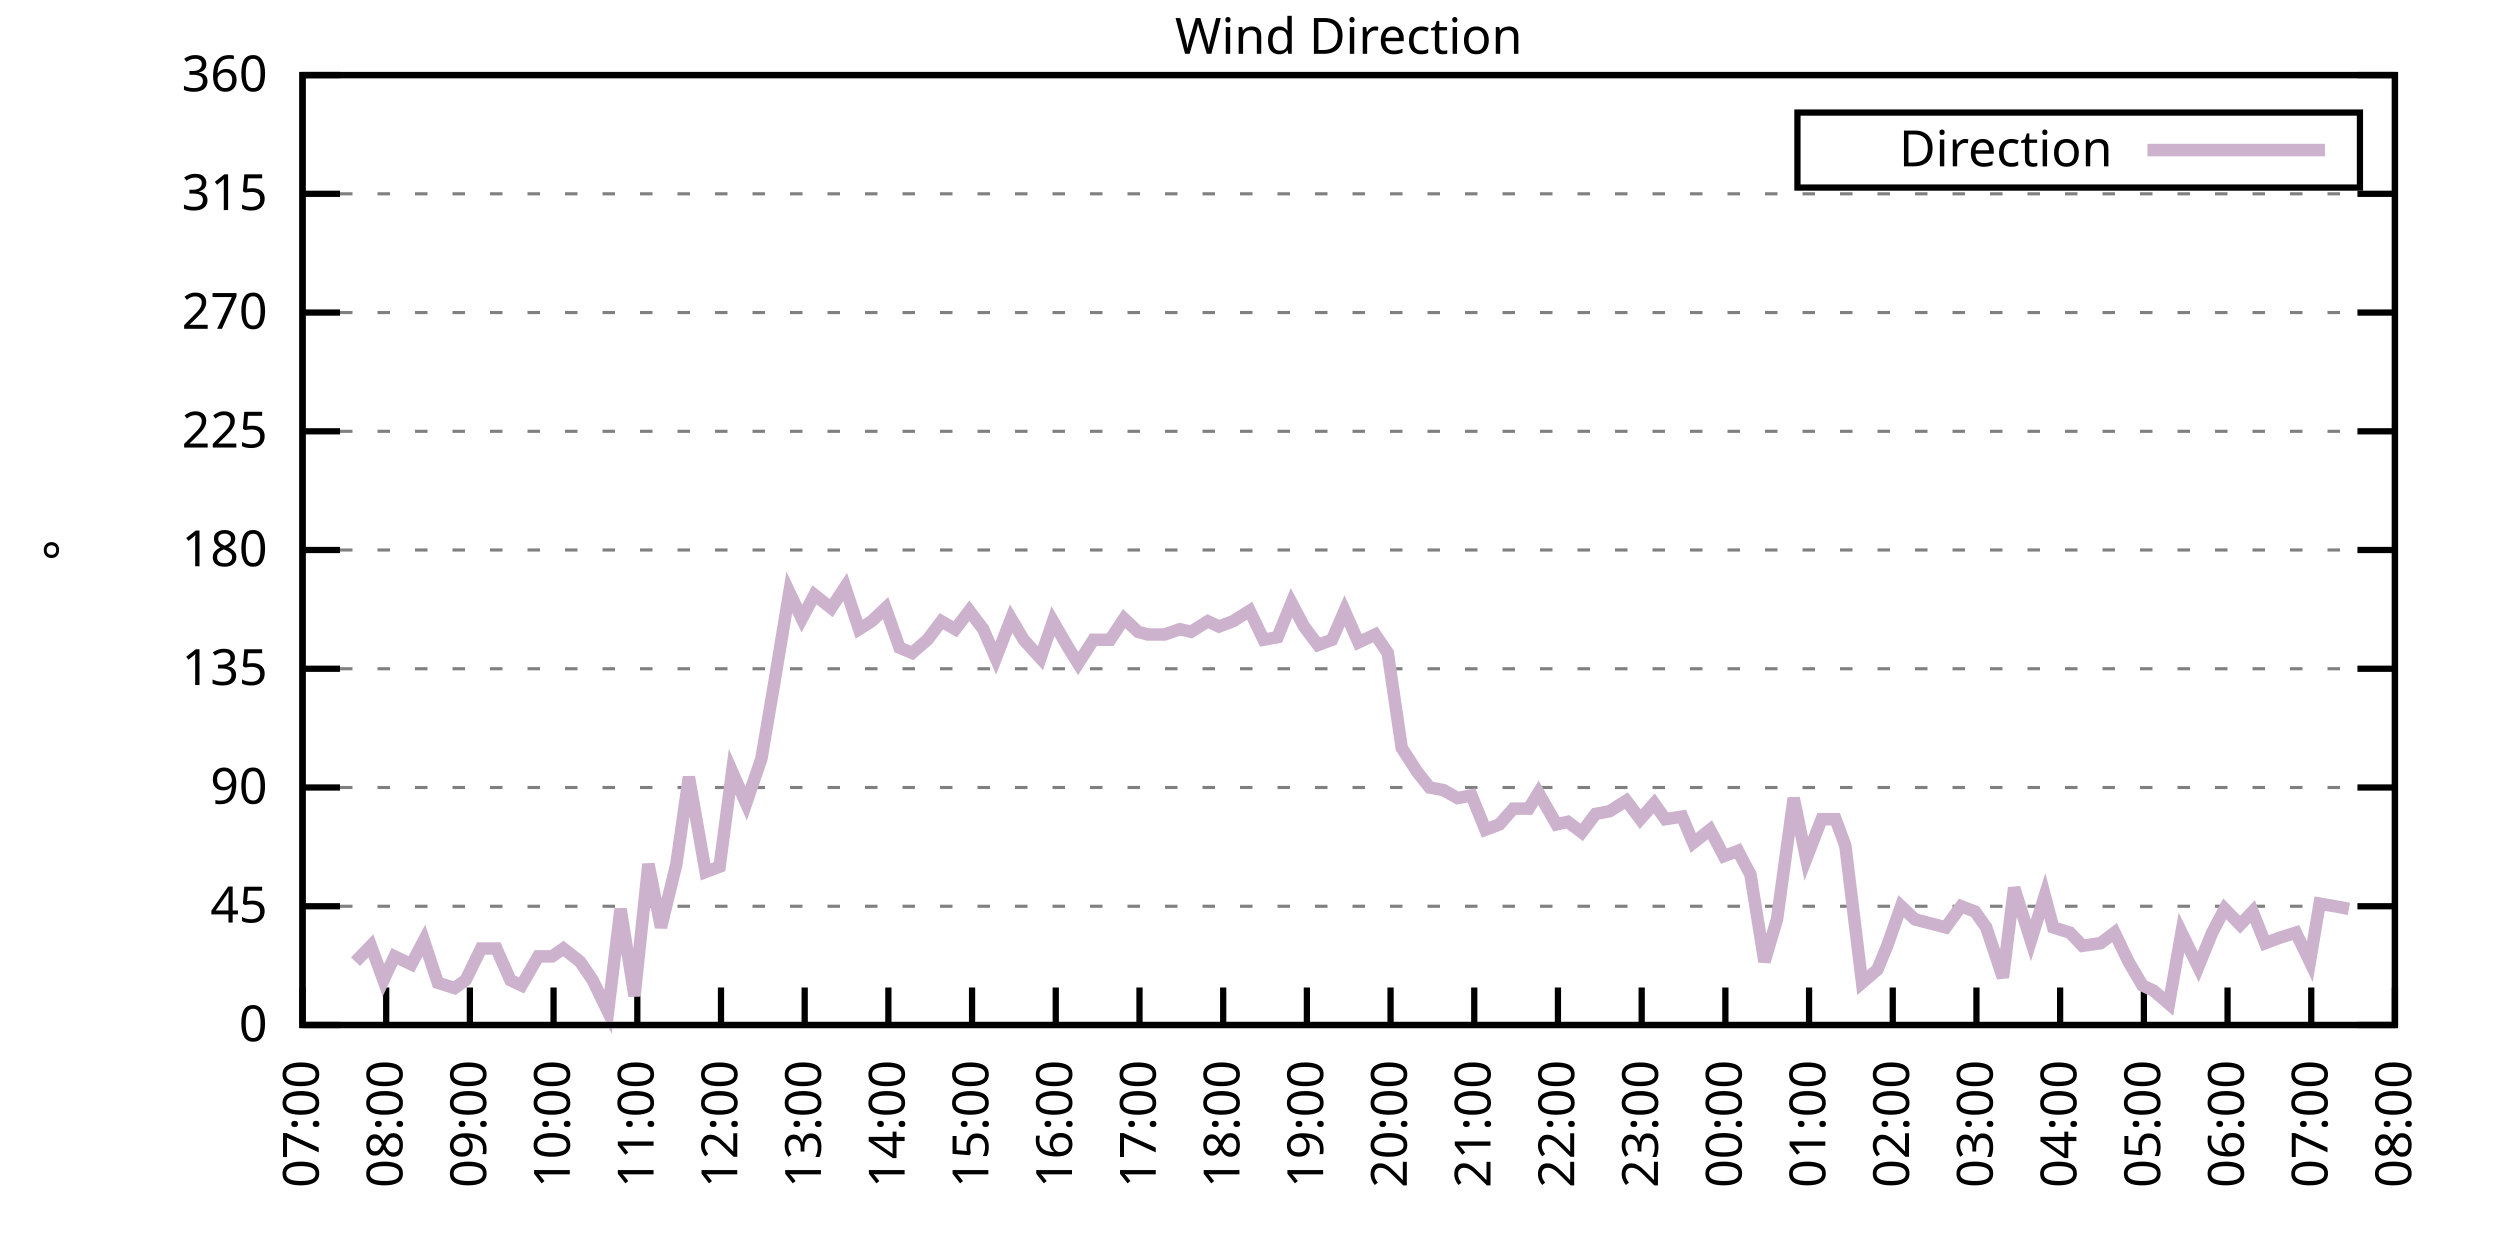
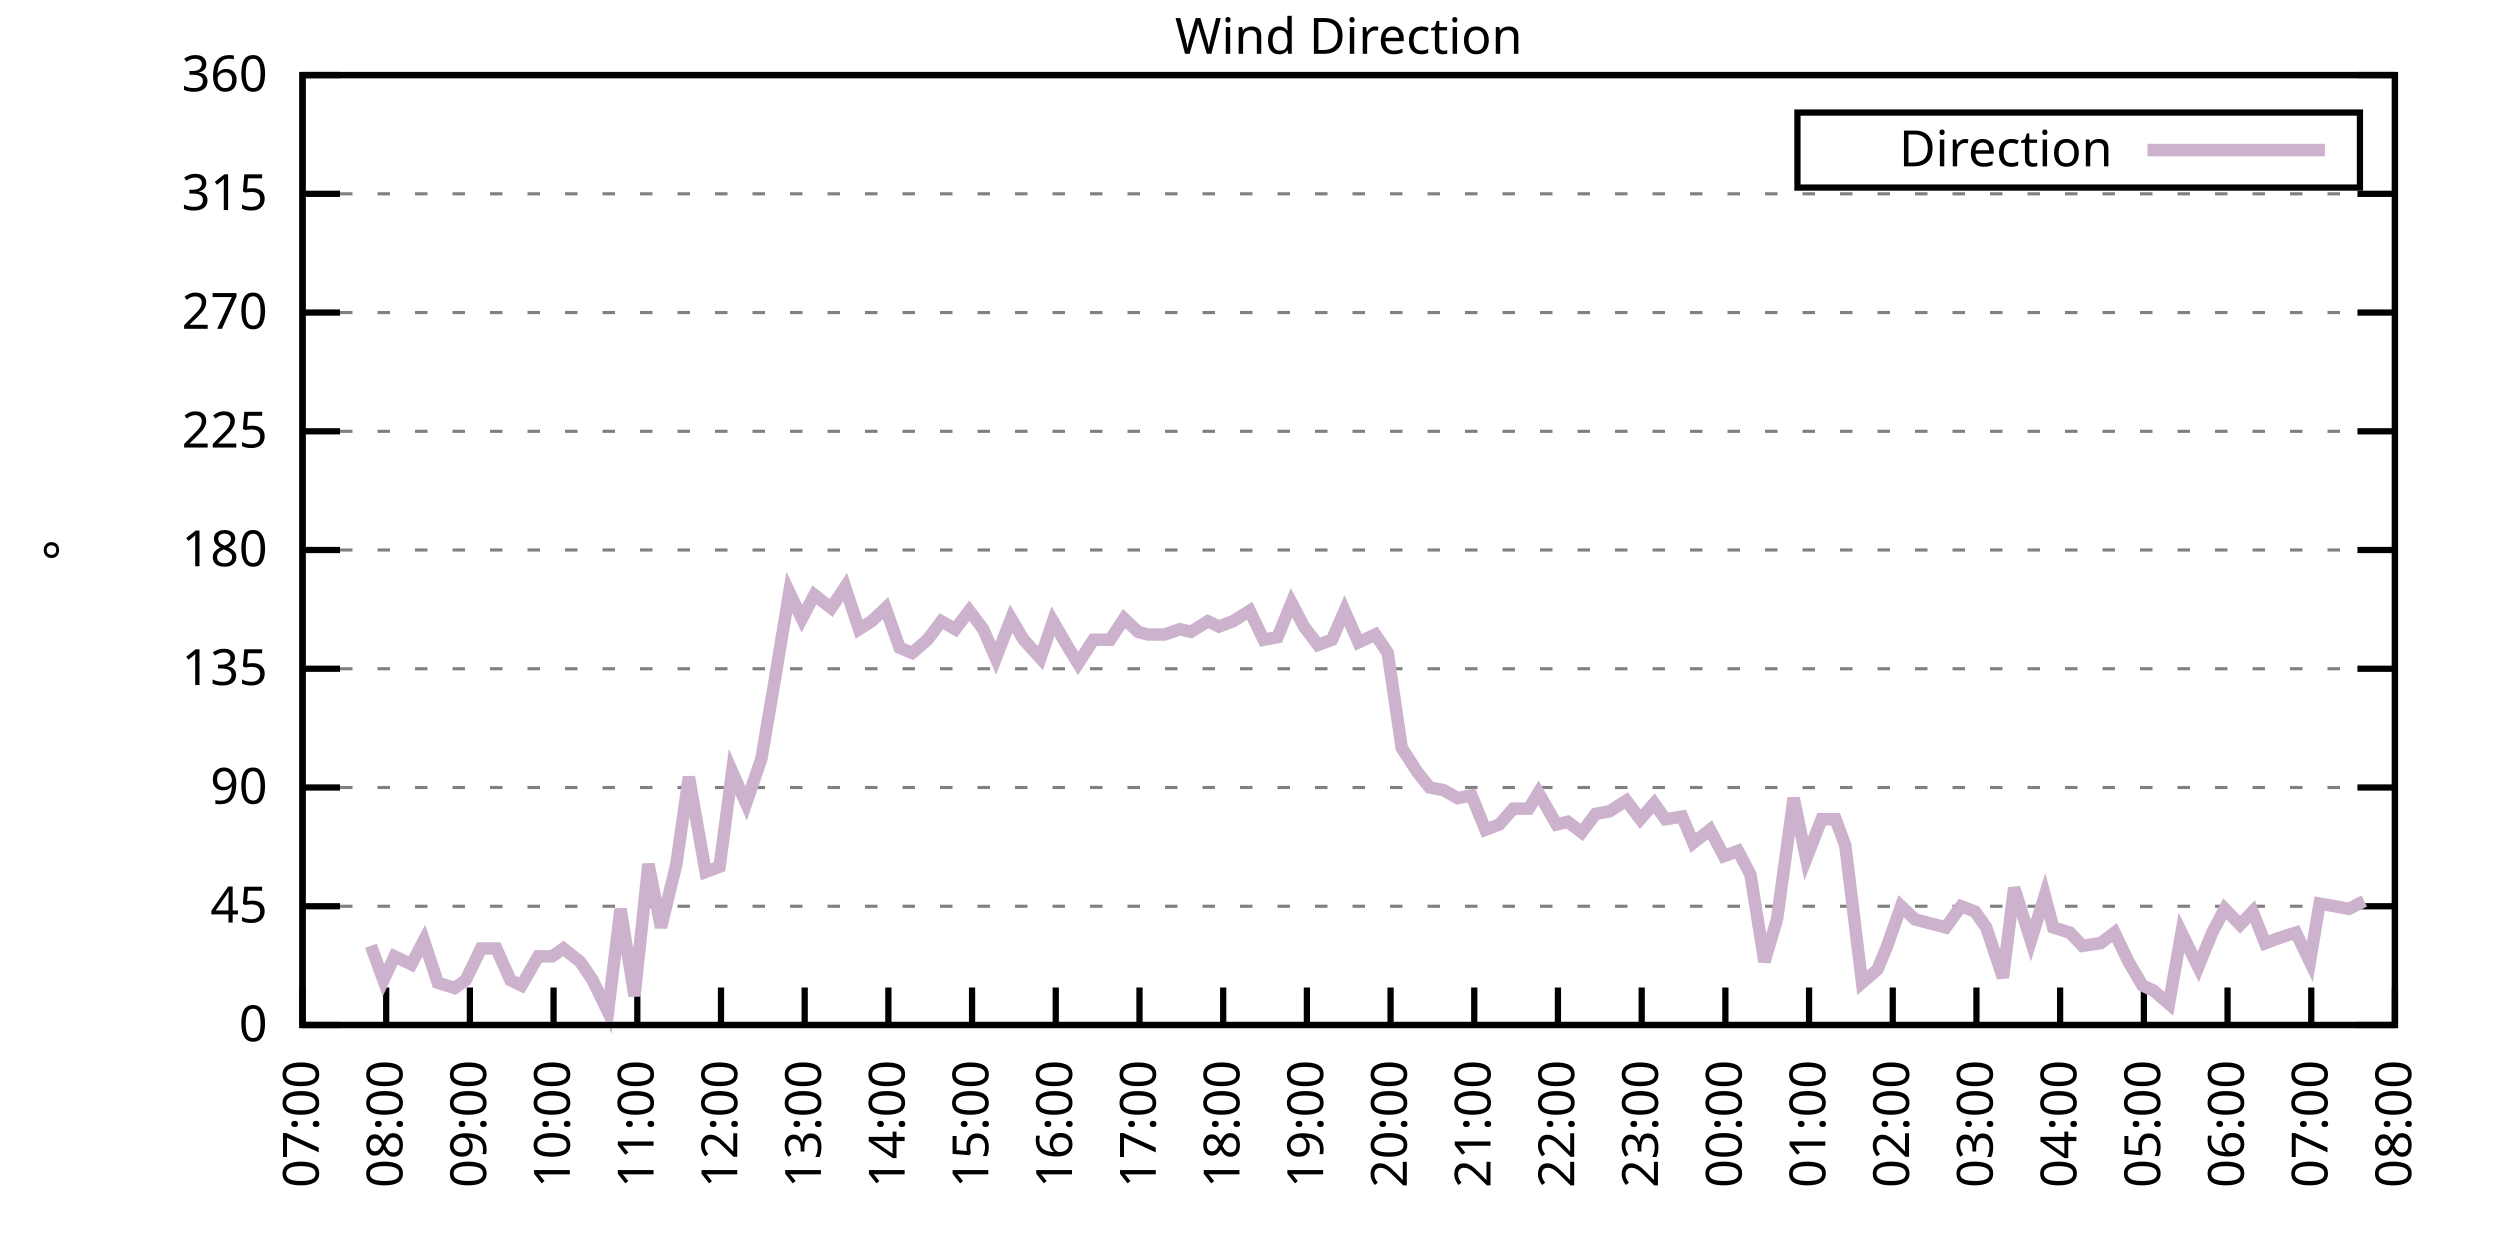
<svg xmlns="http://www.w3.org/2000/svg" xmlns:xlink="http://www.w3.org/1999/xlink" width="400" height="200" viewBox="0 0 400 200">
  <g id="gnuplot_canvas">
    <rect x="0" y="0" width="400" height="200" fill="none" />
    <defs>
      <circle id="gpDot" r="0.5" stroke-width="0.5" stroke="currentColor" />
      <path id="gpPt0" stroke-width="0.333" stroke="currentColor" d="M-1,0 h2 M0,-1 v2" />
      <path id="gpPt1" stroke-width="0.333" stroke="currentColor" d="M-1,-1 L1,1 M1,-1 L-1,1" />
      <path id="gpPt2" stroke-width="0.333" stroke="currentColor" d="M-1,0 L1,0 M0,-1 L0,1 M-1,-1 L1,1 M-1,1 L1,-1" />
      <rect id="gpPt3" stroke-width="0.333" stroke="currentColor" x="-1" y="-1" width="2" height="2" />
      <rect id="gpPt4" stroke-width="0.333" stroke="currentColor" fill="currentColor" x="-1" y="-1" width="2" height="2" />
      <circle id="gpPt5" stroke-width="0.333" stroke="currentColor" cx="0" cy="0" r="1" />
      <use xlink:href="#gpPt5" id="gpPt6" fill="currentColor" stroke="none" />
      <path id="gpPt7" stroke-width="0.333" stroke="currentColor" d="M0,-1.33 L-1.33,0.67 L1.33,0.67 z" />
      <use xlink:href="#gpPt7" id="gpPt8" fill="currentColor" stroke="none" />
      <use xlink:href="#gpPt7" id="gpPt9" stroke="currentColor" transform="rotate(180)" />
      <use xlink:href="#gpPt9" id="gpPt10" fill="currentColor" stroke="none" />
      <use xlink:href="#gpPt3" id="gpPt11" stroke="currentColor" transform="rotate(45)" />
      <use xlink:href="#gpPt11" id="gpPt12" fill="currentColor" stroke="none" />
      <path id="gpPt13" stroke-width="0.333" stroke="currentColor" d="M0,1.330 L1.265,0.411 L0.782,-1.067 L-0.782,-1.076 L-1.265,0.411 z" />
      <use xlink:href="#gpPt13" id="gpPt14" fill="currentColor" stroke="none" />
      <filter id="textbox" filterUnits="objectBoundingBox" x="0" y="0" height="1" width="1">
        <feFlood flood-color="white" flood-opacity="1" result="bgnd" />
        <feComposite in="SourceGraphic" in2="bgnd" operator="atop" />
      </filter>
      <filter id="greybox" filterUnits="objectBoundingBox" x="0" y="0" height="1" width="1">
        <feFlood flood-color="lightgrey" flood-opacity="1" result="grey" />
        <feComposite in="SourceGraphic" in2="grey" operator="atop" />
      </filter>
    </defs>
    <g fill="none" color="white" stroke="currentColor" stroke-width="1.00" stroke-linecap="butt" stroke-linejoin="miter">
</g>
    <g fill="none" color="black" stroke="currentColor" stroke-width="1.00" stroke-linecap="butt" stroke-linejoin="miter">
      <g stroke="none" shape-rendering="crispEdges">
        <polygon fill="rgb(255, 255, 255)" points="48.40,164.00 383.18,164.00 383.18,12.02 48.40,12.02 " />
      </g>
    </g>
    <g fill="none" color="black" stroke="currentColor" stroke-width="1.00" stroke-linecap="butt" stroke-linejoin="miter">
</g>
    <g fill="none" color="black" stroke="black" stroke-width="0.50" stroke-linecap="butt" stroke-linejoin="miter">
</g>
    <g fill="none" color="gray" stroke="currentColor" stroke-width="0.50" stroke-linecap="butt" stroke-linejoin="miter">
      <path stroke="gray" stroke-dasharray="2,4" class="gridline" d="M48.40,164.00 L383.19,164.00  " />
    </g>
    <g fill="none" color="gray" stroke="gray" stroke-width="1.00" stroke-linecap="butt" stroke-linejoin="miter">
</g>
    <g fill="none" color="black" stroke="currentColor" stroke-width="1.00" stroke-linecap="butt" stroke-linejoin="miter">
      <path stroke="black" d="M48.40,164.00 L54.40,164.00 M383.19,164.00 L377.19,164.00  " />
      <g transform="translate(42.80,166.60)" stroke="none" fill="black" font-family="Sans" font-size="8.00" text-anchor="end">
        <text>
          <tspan font-family="Sans"> 0</tspan>
        </text>
      </g>
    </g>
    <g fill="none" color="black" stroke="currentColor" stroke-width="1.00" stroke-linecap="butt" stroke-linejoin="miter">
</g>
    <g fill="none" color="black" stroke="black" stroke-width="0.50" stroke-linecap="butt" stroke-linejoin="miter">
</g>
    <g fill="none" color="gray" stroke="currentColor" stroke-width="0.50" stroke-linecap="butt" stroke-linejoin="miter">
      <path stroke="gray" stroke-dasharray="2,4" class="gridline" d="M48.40,145.00 L383.19,145.00  " />
    </g>
    <g fill="none" color="gray" stroke="gray" stroke-width="1.00" stroke-linecap="butt" stroke-linejoin="miter">
</g>
    <g fill="none" color="black" stroke="currentColor" stroke-width="1.00" stroke-linecap="butt" stroke-linejoin="miter">
      <path stroke="black" d="M48.40,145.00 L54.40,145.00 M383.19,145.00 L377.19,145.00  " />
      <g transform="translate(42.80,147.60)" stroke="none" fill="black" font-family="Sans" font-size="8.00" text-anchor="end">
        <text>
          <tspan font-family="Sans"> 45</tspan>
        </text>
      </g>
    </g>
    <g fill="none" color="black" stroke="currentColor" stroke-width="1.00" stroke-linecap="butt" stroke-linejoin="miter">
</g>
    <g fill="none" color="black" stroke="black" stroke-width="0.50" stroke-linecap="butt" stroke-linejoin="miter">
</g>
    <g fill="none" color="gray" stroke="currentColor" stroke-width="0.50" stroke-linecap="butt" stroke-linejoin="miter">
      <path stroke="gray" stroke-dasharray="2,4" class="gridline" d="M48.40,126.00 L383.19,126.00  " />
    </g>
    <g fill="none" color="gray" stroke="gray" stroke-width="1.00" stroke-linecap="butt" stroke-linejoin="miter">
</g>
    <g fill="none" color="black" stroke="currentColor" stroke-width="1.00" stroke-linecap="butt" stroke-linejoin="miter">
      <path stroke="black" d="M48.40,126.00 L54.40,126.00 M383.19,126.00 L377.19,126.00  " />
      <g transform="translate(42.80,128.60)" stroke="none" fill="black" font-family="Sans" font-size="8.00" text-anchor="end">
        <text>
          <tspan font-family="Sans"> 90</tspan>
        </text>
      </g>
    </g>
    <g fill="none" color="black" stroke="currentColor" stroke-width="1.00" stroke-linecap="butt" stroke-linejoin="miter">
</g>
    <g fill="none" color="black" stroke="black" stroke-width="0.50" stroke-linecap="butt" stroke-linejoin="miter">
</g>
    <g fill="none" color="gray" stroke="currentColor" stroke-width="0.50" stroke-linecap="butt" stroke-linejoin="miter">
      <path stroke="gray" stroke-dasharray="2,4" class="gridline" d="M48.40,107.00 L383.19,107.00  " />
    </g>
    <g fill="none" color="gray" stroke="gray" stroke-width="1.00" stroke-linecap="butt" stroke-linejoin="miter">
</g>
    <g fill="none" color="black" stroke="currentColor" stroke-width="1.00" stroke-linecap="butt" stroke-linejoin="miter">
      <path stroke="black" d="M48.40,107.00 L54.40,107.00 M383.19,107.00 L377.19,107.00  " />
      <g transform="translate(42.80,109.60)" stroke="none" fill="black" font-family="Sans" font-size="8.00" text-anchor="end">
        <text>
          <tspan font-family="Sans"> 135</tspan>
        </text>
      </g>
    </g>
    <g fill="none" color="black" stroke="currentColor" stroke-width="1.00" stroke-linecap="butt" stroke-linejoin="miter">
</g>
    <g fill="none" color="black" stroke="black" stroke-width="0.50" stroke-linecap="butt" stroke-linejoin="miter">
</g>
    <g fill="none" color="gray" stroke="currentColor" stroke-width="0.50" stroke-linecap="butt" stroke-linejoin="miter">
      <path stroke="gray" stroke-dasharray="2,4" class="gridline" d="M48.40,88.00 L383.19,88.00  " />
    </g>
    <g fill="none" color="gray" stroke="gray" stroke-width="1.00" stroke-linecap="butt" stroke-linejoin="miter">
</g>
    <g fill="none" color="black" stroke="currentColor" stroke-width="1.00" stroke-linecap="butt" stroke-linejoin="miter">
      <path stroke="black" d="M48.40,88.00 L54.40,88.00 M383.19,88.00 L377.19,88.00  " />
      <g transform="translate(42.80,90.60)" stroke="none" fill="black" font-family="Sans" font-size="8.00" text-anchor="end">
        <text>
          <tspan font-family="Sans"> 180</tspan>
        </text>
      </g>
    </g>
    <g fill="none" color="black" stroke="currentColor" stroke-width="1.00" stroke-linecap="butt" stroke-linejoin="miter">
</g>
    <g fill="none" color="black" stroke="black" stroke-width="0.50" stroke-linecap="butt" stroke-linejoin="miter">
</g>
    <g fill="none" color="gray" stroke="currentColor" stroke-width="0.50" stroke-linecap="butt" stroke-linejoin="miter">
      <path stroke="gray" stroke-dasharray="2,4" class="gridline" d="M48.40,69.01 L383.19,69.01  " />
    </g>
    <g fill="none" color="gray" stroke="gray" stroke-width="1.00" stroke-linecap="butt" stroke-linejoin="miter">
</g>
    <g fill="none" color="black" stroke="currentColor" stroke-width="1.00" stroke-linecap="butt" stroke-linejoin="miter">
      <path stroke="black" d="M48.40,69.01 L54.40,69.01 M383.19,69.01 L377.19,69.01  " />
      <g transform="translate(42.80,71.61)" stroke="none" fill="black" font-family="Sans" font-size="8.00" text-anchor="end">
        <text>
          <tspan font-family="Sans"> 225</tspan>
        </text>
      </g>
    </g>
    <g fill="none" color="black" stroke="currentColor" stroke-width="1.00" stroke-linecap="butt" stroke-linejoin="miter">
</g>
    <g fill="none" color="black" stroke="black" stroke-width="0.50" stroke-linecap="butt" stroke-linejoin="miter">
</g>
    <g fill="none" color="gray" stroke="currentColor" stroke-width="0.50" stroke-linecap="butt" stroke-linejoin="miter">
      <path stroke="gray" stroke-dasharray="2,4" class="gridline" d="M48.40,50.01 L383.19,50.01  " />
    </g>
    <g fill="none" color="gray" stroke="gray" stroke-width="1.00" stroke-linecap="butt" stroke-linejoin="miter">
</g>
    <g fill="none" color="black" stroke="currentColor" stroke-width="1.00" stroke-linecap="butt" stroke-linejoin="miter">
      <path stroke="black" d="M48.40,50.01 L54.40,50.01 M383.19,50.01 L377.19,50.01  " />
      <g transform="translate(42.80,52.61)" stroke="none" fill="black" font-family="Sans" font-size="8.00" text-anchor="end">
        <text>
          <tspan font-family="Sans"> 270</tspan>
        </text>
      </g>
    </g>
    <g fill="none" color="black" stroke="currentColor" stroke-width="1.00" stroke-linecap="butt" stroke-linejoin="miter">
</g>
    <g fill="none" color="black" stroke="black" stroke-width="0.50" stroke-linecap="butt" stroke-linejoin="miter">
</g>
    <g fill="none" color="gray" stroke="currentColor" stroke-width="0.50" stroke-linecap="butt" stroke-linejoin="miter">
      <path stroke="gray" stroke-dasharray="2,4" class="gridline" d="M48.40,31.01 L383.19,31.01  " />
    </g>
    <g fill="none" color="gray" stroke="gray" stroke-width="1.00" stroke-linecap="butt" stroke-linejoin="miter">
</g>
    <g fill="none" color="black" stroke="currentColor" stroke-width="1.00" stroke-linecap="butt" stroke-linejoin="miter">
      <path stroke="black" d="M48.40,31.01 L54.40,31.01 M383.19,31.01 L377.19,31.01  " />
      <g transform="translate(42.80,33.61)" stroke="none" fill="black" font-family="Sans" font-size="8.00" text-anchor="end">
        <text>
          <tspan font-family="Sans"> 315</tspan>
        </text>
      </g>
    </g>
    <g fill="none" color="black" stroke="currentColor" stroke-width="1.00" stroke-linecap="butt" stroke-linejoin="miter">
</g>
    <g fill="none" color="black" stroke="black" stroke-width="0.50" stroke-linecap="butt" stroke-linejoin="miter">
</g>
    <g fill="none" color="gray" stroke="currentColor" stroke-width="0.50" stroke-linecap="butt" stroke-linejoin="miter">
      <path stroke="gray" stroke-dasharray="2,4" class="gridline" d="M48.40,12.01 L383.19,12.01  " />
    </g>
    <g fill="none" color="gray" stroke="gray" stroke-width="1.00" stroke-linecap="butt" stroke-linejoin="miter">
</g>
    <g fill="none" color="black" stroke="currentColor" stroke-width="1.00" stroke-linecap="butt" stroke-linejoin="miter">
      <path stroke="black" d="M48.40,12.01 L54.40,12.01 M383.19,12.01 L377.19,12.01  " />
      <g transform="translate(42.80,14.61)" stroke="none" fill="black" font-family="Sans" font-size="8.00" text-anchor="end">
        <text>
          <tspan font-family="Sans"> 360</tspan>
        </text>
      </g>
    </g>
    <g fill="none" color="black" stroke="currentColor" stroke-width="1.00" stroke-linecap="butt" stroke-linejoin="miter">
      <path stroke="black" d="M48.40,164.00 L48.40,158.00  " />
      <g transform="translate(51.00,169.60) rotate(270.00)" stroke="none" fill="black" font-family="Sans" font-size="8.00" text-anchor="end">
        <text>
          <tspan font-family="Sans">07:00</tspan>
        </text>
      </g>
    </g>
    <g fill="none" color="black" stroke="currentColor" stroke-width="1.00" stroke-linecap="butt" stroke-linejoin="miter">
      <path stroke="black" d="M61.79,164.00 L61.79,158.00  " />
      <g transform="translate(64.39,169.60) rotate(270.00)" stroke="none" fill="black" font-family="Sans" font-size="8.00" text-anchor="end">
        <text>
          <tspan font-family="Sans">08:00</tspan>
        </text>
      </g>
    </g>
    <g fill="none" color="black" stroke="currentColor" stroke-width="1.00" stroke-linecap="butt" stroke-linejoin="miter">
      <path stroke="black" d="M75.18,164.00 L75.18,158.00  " />
      <g transform="translate(77.78,169.60) rotate(270.00)" stroke="none" fill="black" font-family="Sans" font-size="8.00" text-anchor="end">
        <text>
          <tspan font-family="Sans">09:00</tspan>
        </text>
      </g>
    </g>
    <g fill="none" color="black" stroke="currentColor" stroke-width="1.00" stroke-linecap="butt" stroke-linejoin="miter">
      <path stroke="black" d="M88.57,164.00 L88.57,158.00  " />
      <g transform="translate(91.17,169.60) rotate(270.00)" stroke="none" fill="black" font-family="Sans" font-size="8.00" text-anchor="end">
        <text>
          <tspan font-family="Sans">10:00</tspan>
        </text>
      </g>
    </g>
    <g fill="none" color="black" stroke="currentColor" stroke-width="1.00" stroke-linecap="butt" stroke-linejoin="miter">
      <path stroke="black" d="M101.97,164.00 L101.97,158.00  " />
      <g transform="translate(104.57,169.60) rotate(270.00)" stroke="none" fill="black" font-family="Sans" font-size="8.00" text-anchor="end">
        <text>
          <tspan font-family="Sans">11:00</tspan>
        </text>
      </g>
    </g>
    <g fill="none" color="black" stroke="currentColor" stroke-width="1.00" stroke-linecap="butt" stroke-linejoin="miter">
      <path stroke="black" d="M115.36,164.00 L115.36,158.00  " />
      <g transform="translate(117.96,169.60) rotate(270.00)" stroke="none" fill="black" font-family="Sans" font-size="8.00" text-anchor="end">
        <text>
          <tspan font-family="Sans">12:00</tspan>
        </text>
      </g>
    </g>
    <g fill="none" color="black" stroke="currentColor" stroke-width="1.00" stroke-linecap="butt" stroke-linejoin="miter">
      <path stroke="black" d="M128.75,164.00 L128.75,158.00  " />
      <g transform="translate(131.35,169.60) rotate(270.00)" stroke="none" fill="black" font-family="Sans" font-size="8.00" text-anchor="end">
        <text>
          <tspan font-family="Sans">13:00</tspan>
        </text>
      </g>
    </g>
    <g fill="none" color="black" stroke="currentColor" stroke-width="1.00" stroke-linecap="butt" stroke-linejoin="miter">
      <path stroke="black" d="M142.14,164.00 L142.14,158.00  " />
      <g transform="translate(144.74,169.60) rotate(270.00)" stroke="none" fill="black" font-family="Sans" font-size="8.00" text-anchor="end">
        <text>
          <tspan font-family="Sans">14:00</tspan>
        </text>
      </g>
    </g>
    <g fill="none" color="black" stroke="currentColor" stroke-width="1.00" stroke-linecap="butt" stroke-linejoin="miter">
      <path stroke="black" d="M155.53,164.00 L155.53,158.00  " />
      <g transform="translate(158.13,169.60) rotate(270.00)" stroke="none" fill="black" font-family="Sans" font-size="8.00" text-anchor="end">
        <text>
          <tspan font-family="Sans">15:00</tspan>
        </text>
      </g>
    </g>
    <g fill="none" color="black" stroke="currentColor" stroke-width="1.00" stroke-linecap="butt" stroke-linejoin="miter">
      <path stroke="black" d="M168.92,164.00 L168.92,158.00  " />
      <g transform="translate(171.52,169.60) rotate(270.00)" stroke="none" fill="black" font-family="Sans" font-size="8.00" text-anchor="end">
        <text>
          <tspan font-family="Sans">16:00</tspan>
        </text>
      </g>
    </g>
    <g fill="none" color="black" stroke="currentColor" stroke-width="1.00" stroke-linecap="butt" stroke-linejoin="miter">
      <path stroke="black" d="M182.32,164.00 L182.32,158.00  " />
      <g transform="translate(184.92,169.60) rotate(270.00)" stroke="none" fill="black" font-family="Sans" font-size="8.00" text-anchor="end">
        <text>
          <tspan font-family="Sans">17:00</tspan>
        </text>
      </g>
    </g>
    <g fill="none" color="black" stroke="currentColor" stroke-width="1.00" stroke-linecap="butt" stroke-linejoin="miter">
      <path stroke="black" d="M195.71,164.00 L195.71,158.00  " />
      <g transform="translate(198.31,169.60) rotate(270.00)" stroke="none" fill="black" font-family="Sans" font-size="8.00" text-anchor="end">
        <text>
          <tspan font-family="Sans">18:00</tspan>
        </text>
      </g>
    </g>
    <g fill="none" color="black" stroke="currentColor" stroke-width="1.00" stroke-linecap="butt" stroke-linejoin="miter">
      <path stroke="black" d="M209.10,164.00 L209.10,158.00  " />
      <g transform="translate(211.70,169.60) rotate(270.00)" stroke="none" fill="black" font-family="Sans" font-size="8.00" text-anchor="end">
        <text>
          <tspan font-family="Sans">19:00</tspan>
        </text>
      </g>
    </g>
    <g fill="none" color="black" stroke="currentColor" stroke-width="1.00" stroke-linecap="butt" stroke-linejoin="miter">
      <path stroke="black" d="M222.49,164.00 L222.49,158.00  " />
      <g transform="translate(225.09,169.60) rotate(270.00)" stroke="none" fill="black" font-family="Sans" font-size="8.00" text-anchor="end">
        <text>
          <tspan font-family="Sans">20:00</tspan>
        </text>
      </g>
    </g>
    <g fill="none" color="black" stroke="currentColor" stroke-width="1.00" stroke-linecap="butt" stroke-linejoin="miter">
      <path stroke="black" d="M235.88,164.00 L235.88,158.00  " />
      <g transform="translate(238.48,169.60) rotate(270.00)" stroke="none" fill="black" font-family="Sans" font-size="8.00" text-anchor="end">
        <text>
          <tspan font-family="Sans">21:00</tspan>
        </text>
      </g>
    </g>
    <g fill="none" color="black" stroke="currentColor" stroke-width="1.00" stroke-linecap="butt" stroke-linejoin="miter">
      <path stroke="black" d="M249.27,164.00 L249.27,158.00  " />
      <g transform="translate(251.87,169.60) rotate(270.00)" stroke="none" fill="black" font-family="Sans" font-size="8.00" text-anchor="end">
        <text>
          <tspan font-family="Sans">22:00</tspan>
        </text>
      </g>
    </g>
    <g fill="none" color="black" stroke="currentColor" stroke-width="1.00" stroke-linecap="butt" stroke-linejoin="miter">
      <path stroke="black" d="M262.67,164.00 L262.67,158.00  " />
      <g transform="translate(265.27,169.60) rotate(270.00)" stroke="none" fill="black" font-family="Sans" font-size="8.00" text-anchor="end">
        <text>
          <tspan font-family="Sans">23:00</tspan>
        </text>
      </g>
    </g>
    <g fill="none" color="black" stroke="currentColor" stroke-width="1.00" stroke-linecap="butt" stroke-linejoin="miter">
      <path stroke="black" d="M276.06,164.00 L276.06,158.00  " />
      <g transform="translate(278.66,169.60) rotate(270.00)" stroke="none" fill="black" font-family="Sans" font-size="8.00" text-anchor="end">
        <text>
          <tspan font-family="Sans">00:00</tspan>
        </text>
      </g>
    </g>
    <g fill="none" color="black" stroke="currentColor" stroke-width="1.00" stroke-linecap="butt" stroke-linejoin="miter">
      <path stroke="black" d="M289.45,164.00 L289.45,158.00  " />
      <g transform="translate(292.05,169.60) rotate(270.00)" stroke="none" fill="black" font-family="Sans" font-size="8.00" text-anchor="end">
        <text>
          <tspan font-family="Sans">01:00</tspan>
        </text>
      </g>
    </g>
    <g fill="none" color="black" stroke="currentColor" stroke-width="1.00" stroke-linecap="butt" stroke-linejoin="miter">
      <path stroke="black" d="M302.84,164.00 L302.84,158.00  " />
      <g transform="translate(305.44,169.60) rotate(270.00)" stroke="none" fill="black" font-family="Sans" font-size="8.00" text-anchor="end">
        <text>
          <tspan font-family="Sans">02:00</tspan>
        </text>
      </g>
    </g>
    <g fill="none" color="black" stroke="currentColor" stroke-width="1.00" stroke-linecap="butt" stroke-linejoin="miter">
      <path stroke="black" d="M316.23,164.00 L316.23,158.00  " />
      <g transform="translate(318.83,169.60) rotate(270.00)" stroke="none" fill="black" font-family="Sans" font-size="8.00" text-anchor="end">
        <text>
          <tspan font-family="Sans">03:00</tspan>
        </text>
      </g>
    </g>
    <g fill="none" color="black" stroke="currentColor" stroke-width="1.00" stroke-linecap="butt" stroke-linejoin="miter">
      <path stroke="black" d="M329.62,164.00 L329.62,158.00  " />
      <g transform="translate(332.22,169.60) rotate(270.00)" stroke="none" fill="black" font-family="Sans" font-size="8.00" text-anchor="end">
        <text>
          <tspan font-family="Sans">04:00</tspan>
        </text>
      </g>
    </g>
    <g fill="none" color="black" stroke="currentColor" stroke-width="1.00" stroke-linecap="butt" stroke-linejoin="miter">
      <path stroke="black" d="M343.02,164.00 L343.02,158.00  " />
      <g transform="translate(345.62,169.60) rotate(270.00)" stroke="none" fill="black" font-family="Sans" font-size="8.00" text-anchor="end">
        <text>
          <tspan font-family="Sans">05:00</tspan>
        </text>
      </g>
    </g>
    <g fill="none" color="black" stroke="currentColor" stroke-width="1.00" stroke-linecap="butt" stroke-linejoin="miter">
      <path stroke="black" d="M356.41,164.00 L356.41,158.00  " />
      <g transform="translate(359.01,169.60) rotate(270.00)" stroke="none" fill="black" font-family="Sans" font-size="8.00" text-anchor="end">
        <text>
          <tspan font-family="Sans">06:00</tspan>
        </text>
      </g>
    </g>
    <g fill="none" color="black" stroke="currentColor" stroke-width="1.00" stroke-linecap="butt" stroke-linejoin="miter">
      <path stroke="black" d="M369.80,164.00 L369.80,158.00  " />
      <g transform="translate(372.40,169.60) rotate(270.00)" stroke="none" fill="black" font-family="Sans" font-size="8.00" text-anchor="end">
        <text>
          <tspan font-family="Sans">07:00</tspan>
        </text>
      </g>
    </g>
    <g fill="none" color="black" stroke="currentColor" stroke-width="1.00" stroke-linecap="butt" stroke-linejoin="miter">
      <path stroke="black" d="M383.19,164.00 L383.19,158.00  " />
      <g transform="translate(385.79,169.60) rotate(270.00)" stroke="none" fill="black" font-family="Sans" font-size="8.00" text-anchor="end">
        <text>
          <tspan font-family="Sans">08:00</tspan>
        </text>
      </g>
    </g>
    <g fill="none" color="black" stroke="currentColor" stroke-width="1.00" stroke-linecap="butt" stroke-linejoin="miter">
</g>
    <g fill="none" color="black" stroke="currentColor" stroke-width="1.00" stroke-linecap="butt" stroke-linejoin="miter">
      <path stroke="black" d="M48.40,12.01 L48.40,164.00 L383.19,164.00 L383.19,12.01 L48.40,12.01 Z  " />
    </g>
    <g fill="none" color="black" stroke="currentColor" stroke-width="1.00" stroke-linecap="butt" stroke-linejoin="miter">
</g>
    <g fill="none" color="black" stroke="currentColor" stroke-width="1.00" stroke-linecap="butt" stroke-linejoin="miter">
      <path stroke="black" d="M287.59,30.01 L287.59,18.01 L377.59,18.01 L377.59,30.01 L287.59,30.01 Z  " />
    </g>
    <g id="Wind_direction_plot_1">
      <g fill="none" color="white" stroke="black" stroke-width="2.00" stroke-linecap="butt" stroke-linejoin="miter">
</g>
      <g fill="none" color="black" stroke="currentColor" stroke-width="2.00" stroke-linecap="butt" stroke-linejoin="miter">
        <g transform="translate(337.99,26.61)" stroke="none" fill="black" font-family="Sans" font-size="8.00" text-anchor="end">
          <text>
            <tspan font-family="Sans">Direction</tspan>
          </text>
        </g>
      </g>
      <g fill="none" color="black" stroke="currentColor" stroke-width="2.00" stroke-linecap="butt" stroke-linejoin="miter">
-         <path stroke="rgb(204, 178, 204)" d="M343.59,24.01 L371.99,24.01 M56.88,153.87 L59.34,151.33 L61.35,156.82 L63.13,153.02 L65.81,154.29 L67.82,150.49   L70.05,157.24 L72.73,158.09 L74.51,156.82 L76.97,151.76 L79.42,151.76 L81.66,156.82 L83.44,157.67 L86.12,153.02   L88.35,153.02 L90.14,151.76 L92.82,153.87 L94.82,156.82 L97.28,161.89 L99.29,145.42 L101.52,159.36 L103.75,138.25   L105.76,148.38 L108.22,138.25 L110.22,124.31 L112.90,139.51 L115.13,138.67 L117.14,123.47 L119.38,128.54 L121.83,121.36   L123.84,109.54 L126.29,94.76 L128.30,98.98 L130.31,95.18 L132.99,97.29 L135.22,93.92 L137.45,100.67 L139.46,99.40   L141.69,97.29 L143.93,103.63 L145.94,104.47 L148.39,102.36 L150.62,99.40 L152.85,100.67 L155.09,97.72 L157.32,100.67   L159.33,105.31 L161.78,98.98 L163.79,102.36 L166.47,105.31 L168.48,99.40 L170.93,103.63 L172.50,106.16 L174.95,102.36   L177.63,102.36 L179.86,98.98 L182.09,101.09 L183.66,101.52 L186.33,101.52 L188.79,100.67 L190.57,101.09 L193.25,99.40   L195.04,100.25 L197.27,99.40 L199.95,97.72 L202.18,102.36 L204.41,101.94 L206.64,96.45 L208.65,100.25 L210.88,103.20   L213.12,102.36 L215.13,97.72 L217.36,102.78 L220.04,101.52 L222.04,104.47 L224.28,119.67 L226.73,123.47 L228.74,126.00   L230.97,126.42 L233.20,127.69 L235.44,127.27 L237.67,132.76 L239.90,131.91 L242.13,129.38 L244.59,129.38 L246.15,126.85   L249.05,131.91 L250.84,131.49 L253.07,133.18 L255.30,130.22 L257.53,129.80 L260.21,128.11 L262.44,131.07 L264.67,128.54   L266.46,131.07 L269.14,130.65 L270.92,134.87 L273.60,132.76 L275.83,136.98 L278.07,136.14 L280.07,139.93 L282.31,153.87   L284.32,147.11 L286.99,127.69 L289.00,137.40 L291.46,131.07 L293.69,131.07 L295.25,135.29 L297.93,157.24 L300.39,155.13   L301.95,151.33 L304.18,145.00 L306.41,147.11 L311.32,148.38 L313.78,145.00 L316.01,145.85 L317.79,148.38 L320.47,156.40   L322.26,142.05 L324.94,150.49 L327.17,143.31 L328.51,148.38 L331.19,149.22 L333.19,151.33 L336.10,150.91 L338.33,149.22   L340.56,153.87 L342.79,157.67 L344.58,158.51 L347.03,160.62 L349.04,149.22 L351.72,154.71 L353.95,149.22 L355.96,145.42   L358.42,147.96 L360.42,145.85 L362.43,150.91 L364.66,150.07 L367.34,149.22 L369.58,153.87 L371.14,144.58 L373.59,145.00   L375.82,145.42  " />
+         <path stroke="rgb(204, 178, 204)" d="M343.59,24.01 L371.99,24.01 M59.34,151.33 L61.35,156.82 L63.13,153.02 L65.81,154.29 L67.82,150.49 L70.05,157.24   L72.73,158.09 L74.51,156.82 L76.97,151.76 L79.42,151.76 L81.66,156.82 L83.44,157.67 L86.12,153.02 L88.35,153.02   L90.14,151.76 L92.82,153.87 L94.82,156.82 L97.28,161.89 L99.29,145.42 L101.52,159.36 L103.75,138.25 L105.76,148.38   L108.22,138.25 L110.22,124.31 L112.90,139.51 L115.13,138.67 L117.14,123.47 L119.38,128.54 L121.83,121.36 L123.84,109.54   L126.29,94.76 L128.30,98.98 L130.31,95.18 L132.99,97.29 L135.22,93.92 L137.45,100.67 L139.46,99.40 L141.69,97.29   L143.93,103.63 L145.94,104.47 L148.39,102.36 L150.62,99.40 L152.85,100.67 L155.09,97.72 L157.32,100.67 L159.33,105.31   L161.78,98.98 L163.79,102.36 L166.47,105.31 L168.48,99.40 L170.93,103.63 L172.50,106.16 L174.95,102.36 L177.63,102.36   L179.86,98.98 L182.09,101.09 L183.66,101.52 L186.33,101.52 L188.79,100.67 L190.57,101.09 L193.25,99.40 L195.04,100.25   L197.27,99.40 L199.95,97.72 L202.18,102.36 L204.41,101.94 L206.64,96.45 L208.65,100.25 L210.88,103.20 L213.12,102.36   L215.13,97.72 L217.36,102.78 L220.04,101.52 L222.04,104.47 L224.28,119.67 L226.73,123.47 L228.74,126.00 L230.97,126.42   L233.20,127.69 L235.44,127.27 L237.67,132.76 L239.90,131.91 L242.13,129.38 L244.59,129.38 L246.15,126.85 L249.05,131.91   L250.84,131.49 L253.07,133.18 L255.30,130.22 L257.53,129.80 L260.21,128.11 L262.44,131.07 L264.67,128.54 L266.46,131.07   L269.14,130.65 L270.92,134.87 L273.60,132.76 L275.83,136.98 L278.07,136.14 L280.07,139.93 L282.31,153.87 L284.32,147.11   L286.99,127.69 L289.00,137.40 L291.46,131.07 L293.69,131.07 L295.25,135.29 L297.93,157.24 L300.39,155.13 L301.95,151.33   L304.18,145.00 L306.41,147.11 L311.32,148.38 L313.78,145.00 L316.01,145.85 L317.79,148.38 L320.47,156.40 L322.26,142.05   L324.94,150.49 L327.17,143.31 L328.51,148.38 L331.19,149.22 L333.19,151.33 L336.10,150.91 L338.33,149.22 L340.56,153.87   L342.79,157.67 L344.58,158.51 L347.03,160.62 L349.04,149.22 L351.72,154.71 L353.95,149.22 L355.96,145.42 L358.42,147.96   L360.42,145.85 L362.43,150.91 L364.66,150.07 L367.34,149.22 L369.58,153.87 L371.14,144.58 L373.59,145.00 L375.82,145.42   L378.28,144.16  " />
      </g>
    </g>
    <g fill="none" color="black" stroke="currentColor" stroke-width="2.00" stroke-linecap="butt" stroke-linejoin="miter">
</g>
    <g fill="none" color="black" stroke="black" stroke-width="1.00" stroke-linecap="butt" stroke-linejoin="miter">
</g>
    <g fill="none" color="black" stroke="currentColor" stroke-width="1.00" stroke-linecap="butt" stroke-linejoin="miter">
      <path stroke="black" d="M48.40,12.01 L48.40,164.00 L383.19,164.00 L383.19,12.01 L48.40,12.01 Z  " />
      <g transform="translate(12.80,88.01) rotate(270.00)" stroke="none" fill="black" font-family="Sans" font-size="8.00" text-anchor="middle">
        <text>
          <tspan font-family="Sans">°</tspan>
        </text>
      </g>
    </g>
    <g fill="none" color="black" stroke="currentColor" stroke-width="1.00" stroke-linecap="butt" stroke-linejoin="miter">
</g>
    <g fill="none" color="black" stroke="currentColor" stroke-width="1.00" stroke-linecap="butt" stroke-linejoin="miter">
      <g transform="translate(215.79,8.61)" stroke="none" fill="black" font-family="Sans" font-size="8.00" text-anchor="middle">
        <text>
          <tspan font-family="Sans">Wind Direction</tspan>
        </text>
      </g>
    </g>
    <g fill="none" color="black" stroke="currentColor" stroke-width="1.00" stroke-linecap="butt" stroke-linejoin="miter">
</g>
  </g>
</svg>
